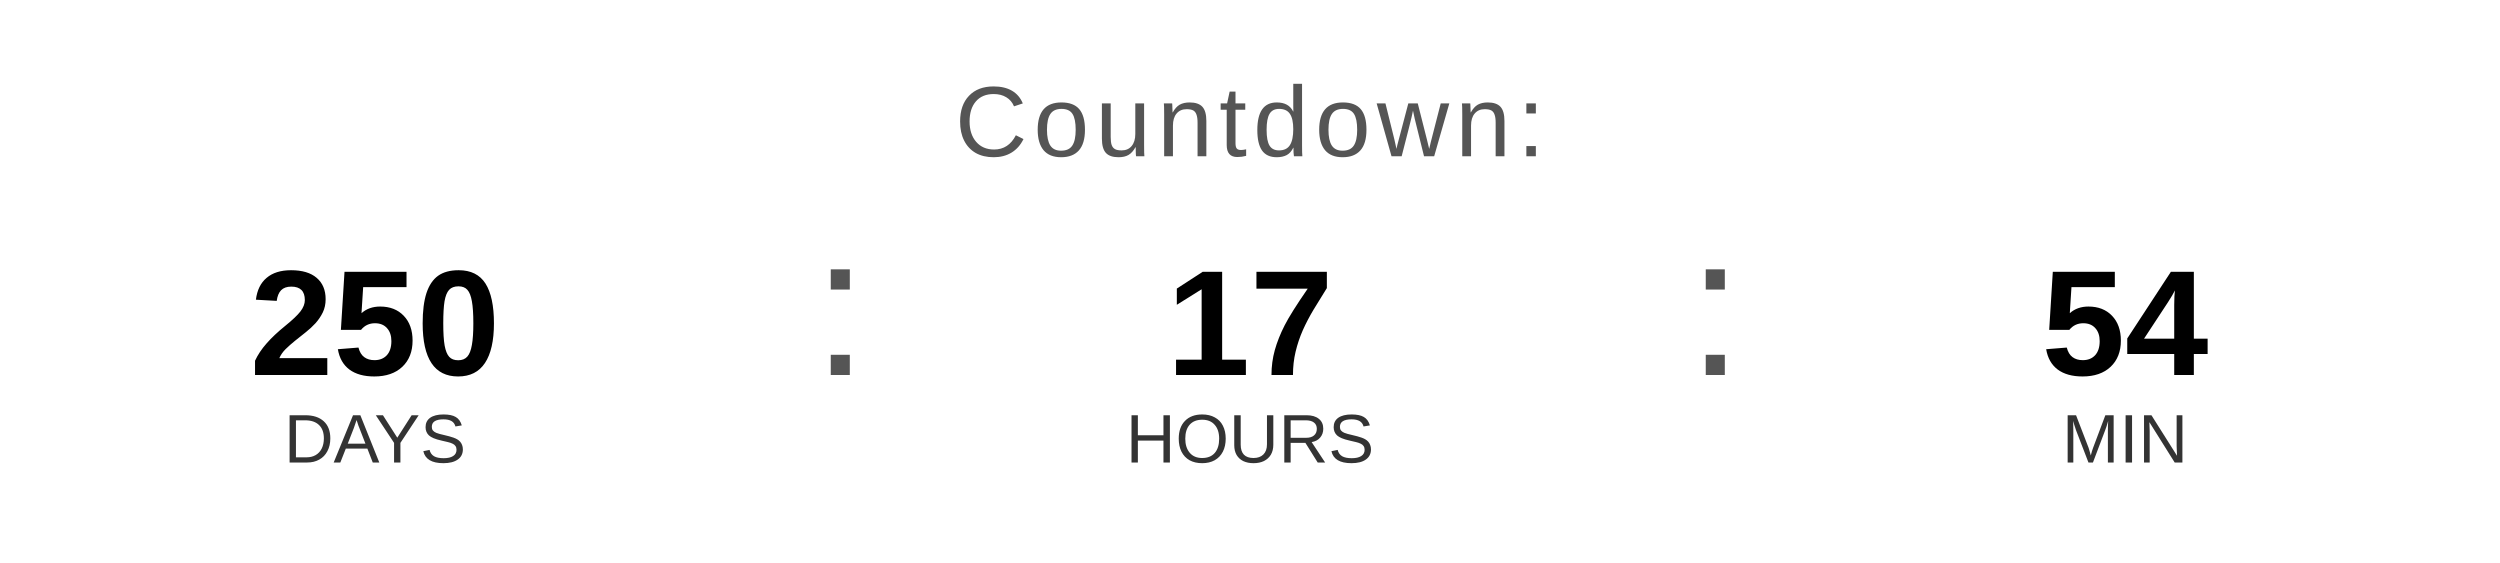
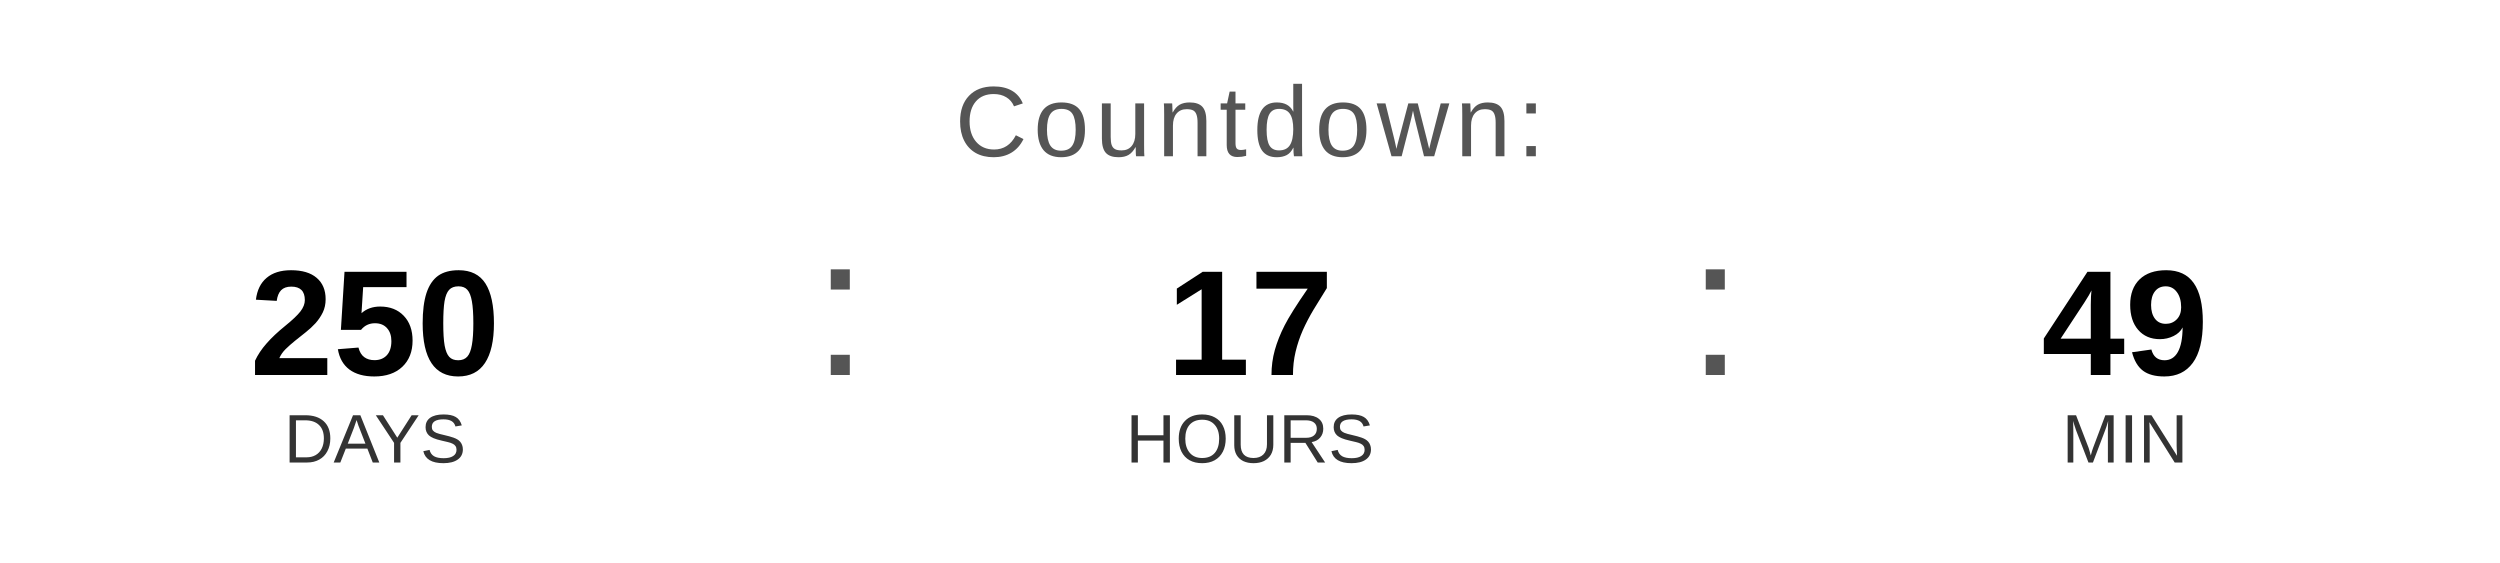
<svg xmlns="http://www.w3.org/2000/svg" width="400" height="90" viewBox="0 0 400 90">
  <text x="200" y="25" font-family="Arial, Helvetica, sans-serif" font-size="16" fill="#555555" text-anchor="middle" letter-spacing="1">
    Countdown:
  </text>
  <text x="60" y="60" font-family="Arial, Helvetica, sans-serif" font-size="24" font-weight="bold" fill="#000000" text-anchor="middle">250</text>
  <text x="60" y="74" font-family="Arial, Helvetica, sans-serif" font-size="11" fill="#333333" text-anchor="middle">DAYS</text>
  <text x="130" y="60" font-family="Arial, sans-serif" font-size="32" fill="#555555">:</text>
  <text x="200" y="60" font-family="Arial, Helvetica, sans-serif" font-size="24" font-weight="bold" fill="#000000" text-anchor="middle">17</text>
  <text x="200" y="74" font-family="Arial, Helvetica, sans-serif" font-size="11" fill="#333333" text-anchor="middle">HOURS</text>
  <text x="270" y="60" font-family="Arial, sans-serif" font-size="32" fill="#555555">:</text>
-   <text x="340" y="60" font-family="Arial, Helvetica, sans-serif" font-size="24" font-weight="bold" fill="#000000" text-anchor="middle">54</text>
+   <text x="340" y="60" font-family="Arial, Helvetica, sans-serif" font-size="24" font-weight="bold" fill="#000000" text-anchor="middle">49</text>
  <text x="340" y="74" font-family="Arial, Helvetica, sans-serif" font-size="11" fill="#333333" text-anchor="middle">MIN</text>
</svg>
